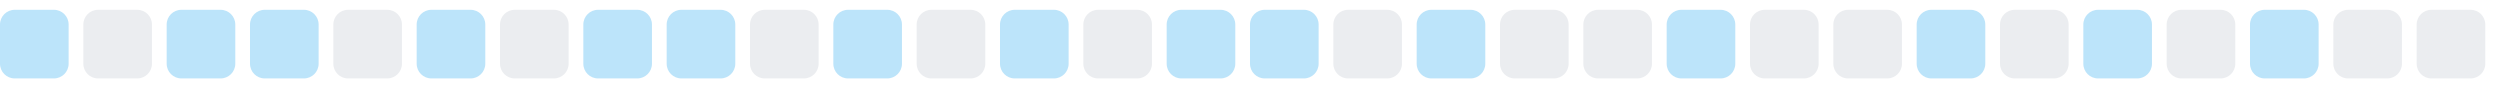
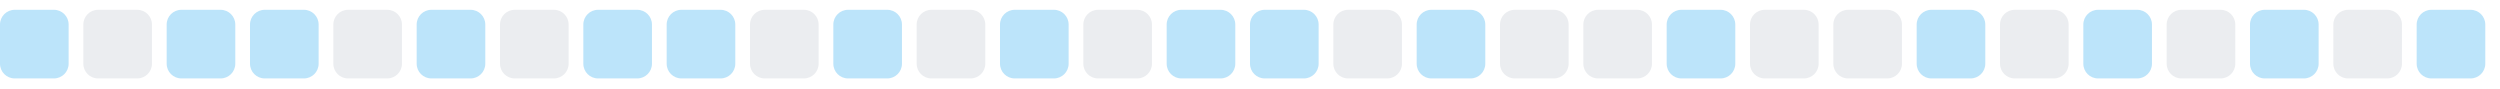
<svg xmlns="http://www.w3.org/2000/svg" width="255" height="9">
  <style>
        .level0 { fill: #ebedf0; }
        .level1 { fill: #bce4fa; }
        .level2 { fill: #75c7f7; }
        .level3 { fill: #30a9f2; }
        .level4 { fill: #008ee6; }
        @media (prefers-color-scheme: dark) {
          .level0 { fill: #161b22; }
          .level1 { fill: #0b3b5c; }
          .level2 { fill: #0a6299; }
          .level3 { fill: #008ee6; }
          .level4 { fill: #5bc4ff; }
        }
      </style>
  <rect x="0.0" y="1" width="7" height="7" rx="1.5" ry="1.5" class="level1" />
  <rect x="8.5" y="1" width="7" height="7" rx="1.5" ry="1.5" class="level0" />
  <rect x="17.0" y="1" width="7" height="7" rx="1.5" ry="1.5" class="level1" />
  <rect x="25.5" y="1" width="7" height="7" rx="1.5" ry="1.5" class="level1" />
  <rect x="34.0" y="1" width="7" height="7" rx="1.5" ry="1.5" class="level0" />
  <rect x="42.5" y="1" width="7" height="7" rx="1.5" ry="1.5" class="level1" />
  <rect x="51.0" y="1" width="7" height="7" rx="1.5" ry="1.5" class="level0" />
  <rect x="59.5" y="1" width="7" height="7" rx="1.5" ry="1.5" class="level1" />
  <rect x="68.0" y="1" width="7" height="7" rx="1.5" ry="1.5" class="level1" />
  <rect x="76.5" y="1" width="7" height="7" rx="1.5" ry="1.5" class="level0" />
  <rect x="85.0" y="1" width="7" height="7" rx="1.5" ry="1.5" class="level1" />
  <rect x="93.5" y="1" width="7" height="7" rx="1.5" ry="1.5" class="level0" />
  <rect x="102.0" y="1" width="7" height="7" rx="1.5" ry="1.5" class="level1" />
  <rect x="110.5" y="1" width="7" height="7" rx="1.5" ry="1.5" class="level0" />
  <rect x="119.0" y="1" width="7" height="7" rx="1.5" ry="1.5" class="level1" />
  <rect x="127.5" y="1" width="7" height="7" rx="1.5" ry="1.5" class="level1" />
  <rect x="136.0" y="1" width="7" height="7" rx="1.5" ry="1.5" class="level0" />
  <rect x="144.5" y="1" width="7" height="7" rx="1.5" ry="1.5" class="level1" />
  <rect x="153.0" y="1" width="7" height="7" rx="1.5" ry="1.5" class="level0" />
  <rect x="161.5" y="1" width="7" height="7" rx="1.5" ry="1.5" class="level0" />
  <rect x="170.0" y="1" width="7" height="7" rx="1.5" ry="1.5" class="level1" />
  <rect x="178.5" y="1" width="7" height="7" rx="1.5" ry="1.5" class="level0" />
  <rect x="187.0" y="1" width="7" height="7" rx="1.5" ry="1.5" class="level0" />
  <rect x="195.5" y="1" width="7" height="7" rx="1.5" ry="1.5" class="level1" />
  <rect x="204.0" y="1" width="7" height="7" rx="1.5" ry="1.5" class="level0" />
  <rect x="212.5" y="1" width="7" height="7" rx="1.5" ry="1.5" class="level1" />
  <rect x="221.0" y="1" width="7" height="7" rx="1.5" ry="1.5" class="level0" />
  <rect x="229.5" y="1" width="7" height="7" rx="1.5" ry="1.5" class="level1" />
  <rect x="238.0" y="1" width="7" height="7" rx="1.5" ry="1.5" class="level0" />
-   <rect x="246.5" y="1" width="7" height="7" rx="1.5" ry="1.5" class="level0" />
+   <rect x="246.5" y="1" width="7" height="7" rx="1.5" ry="1.5" class="level1" />
</svg>
